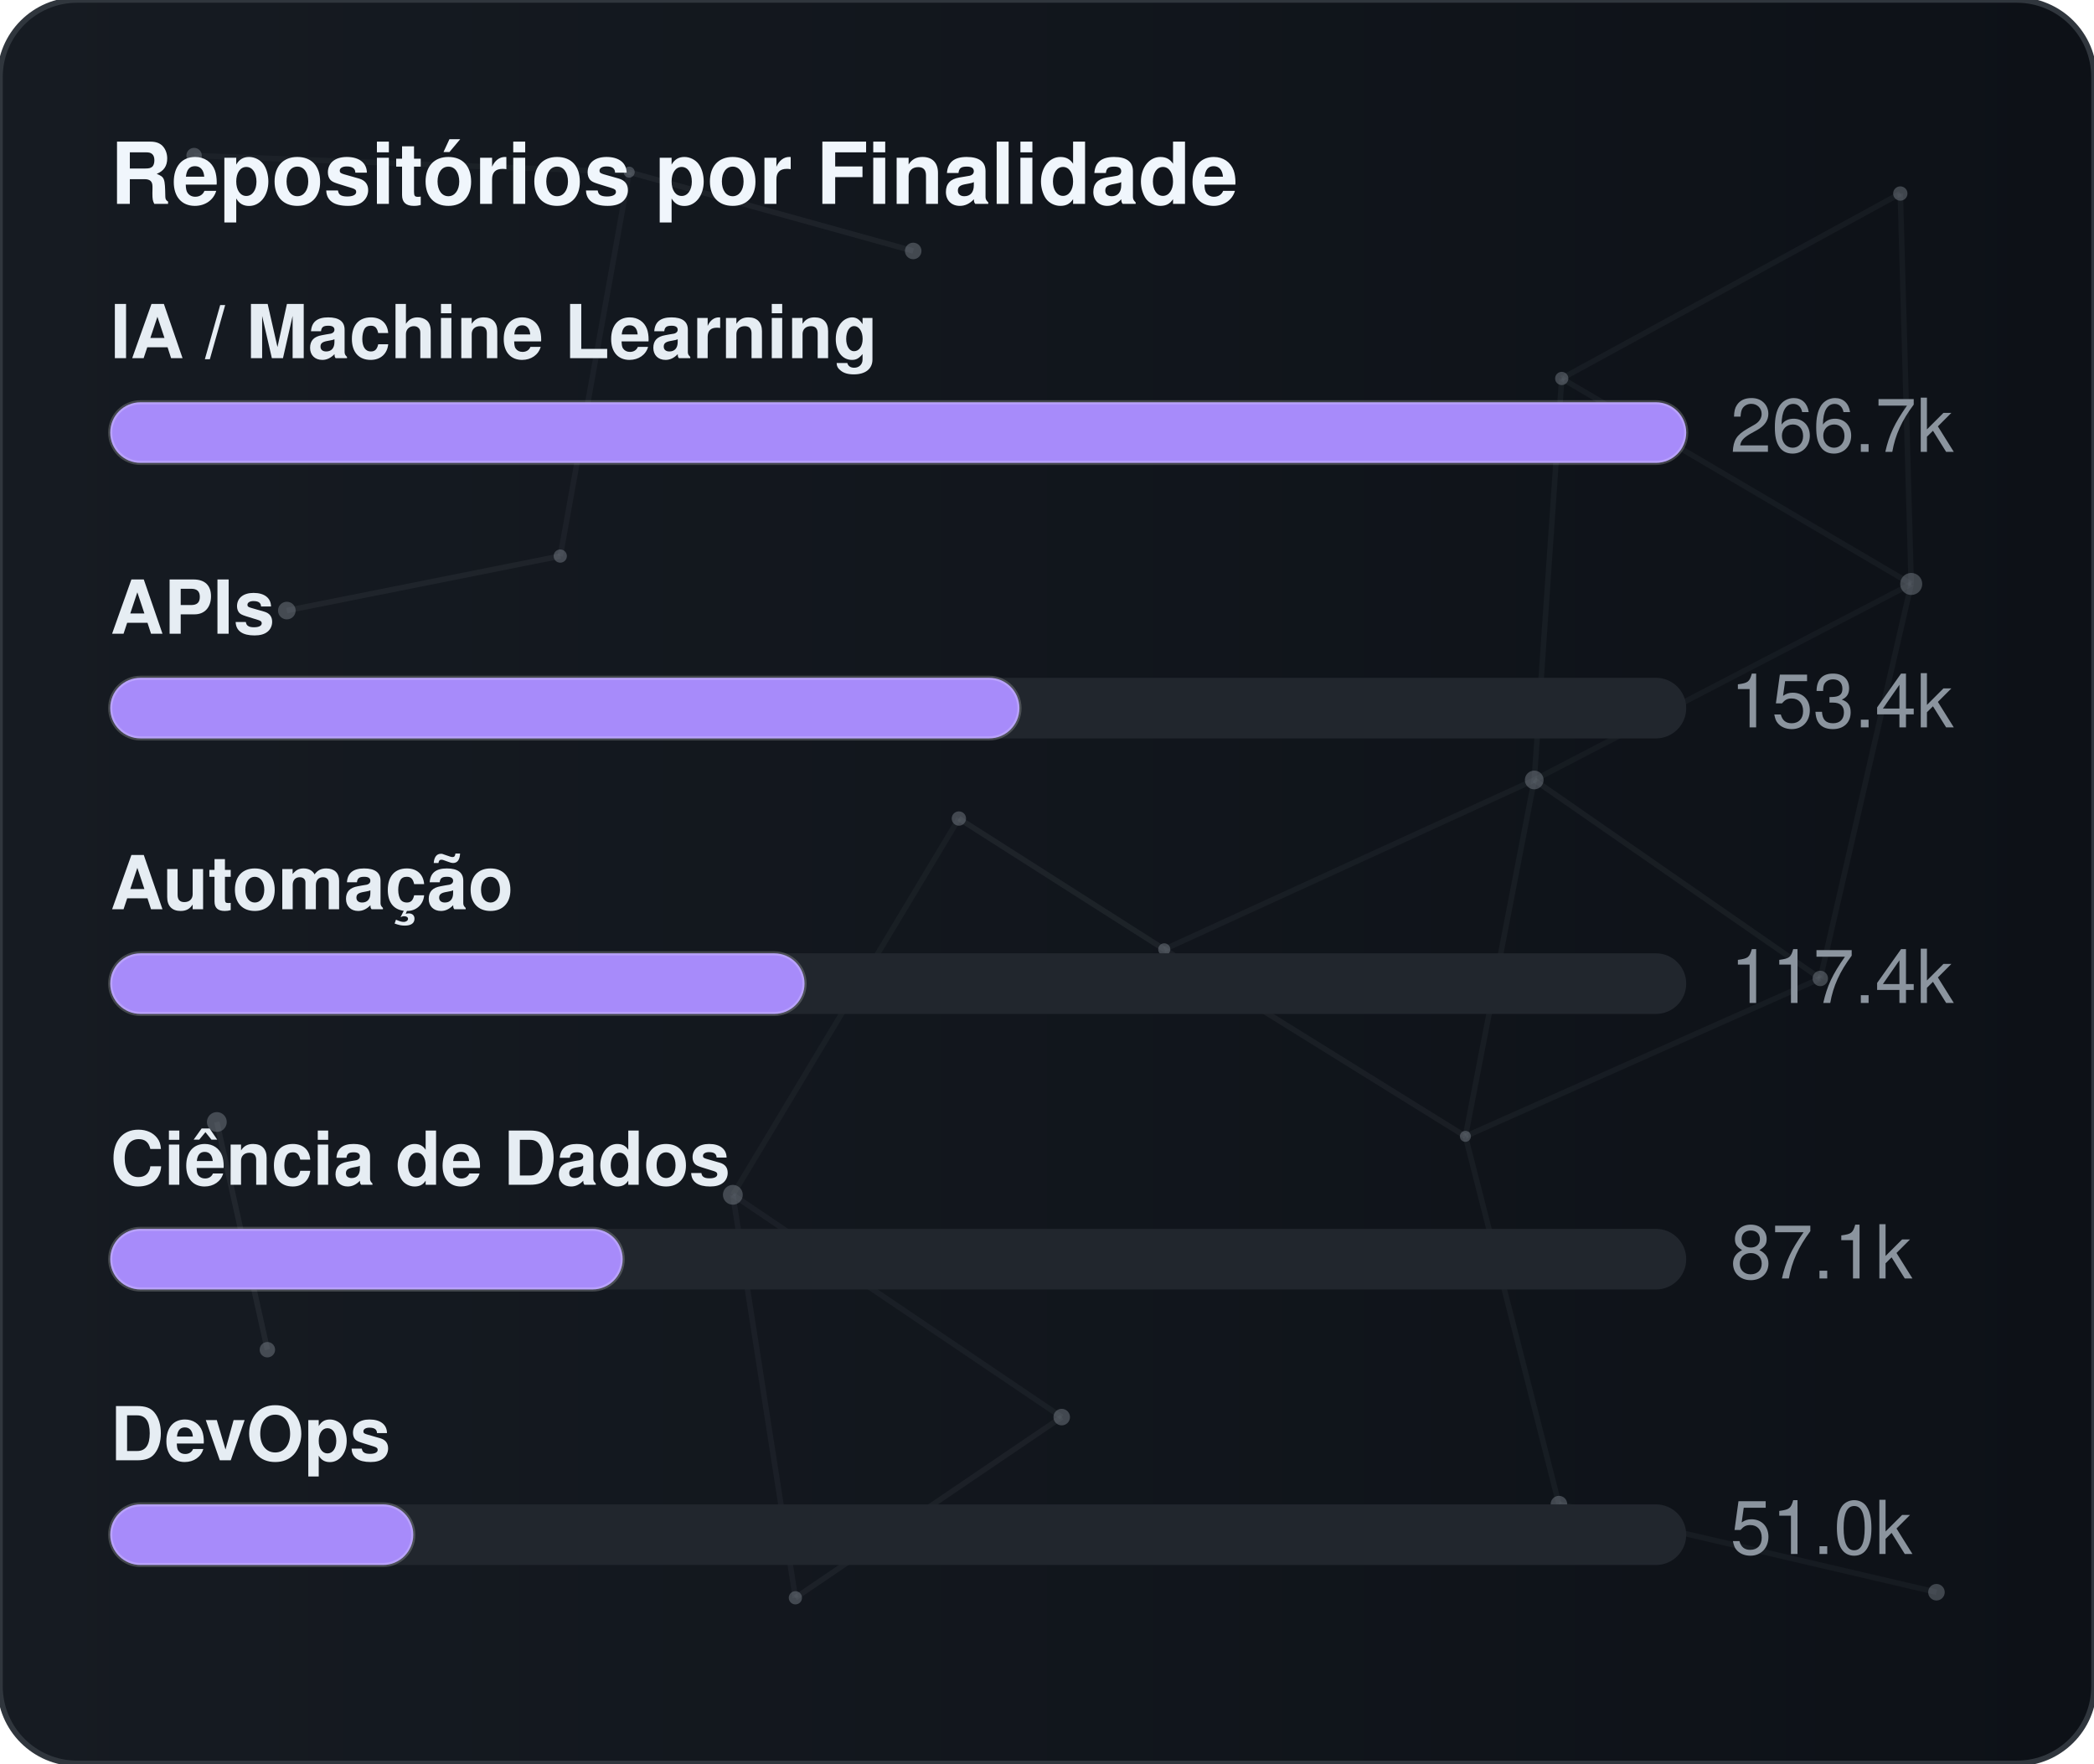
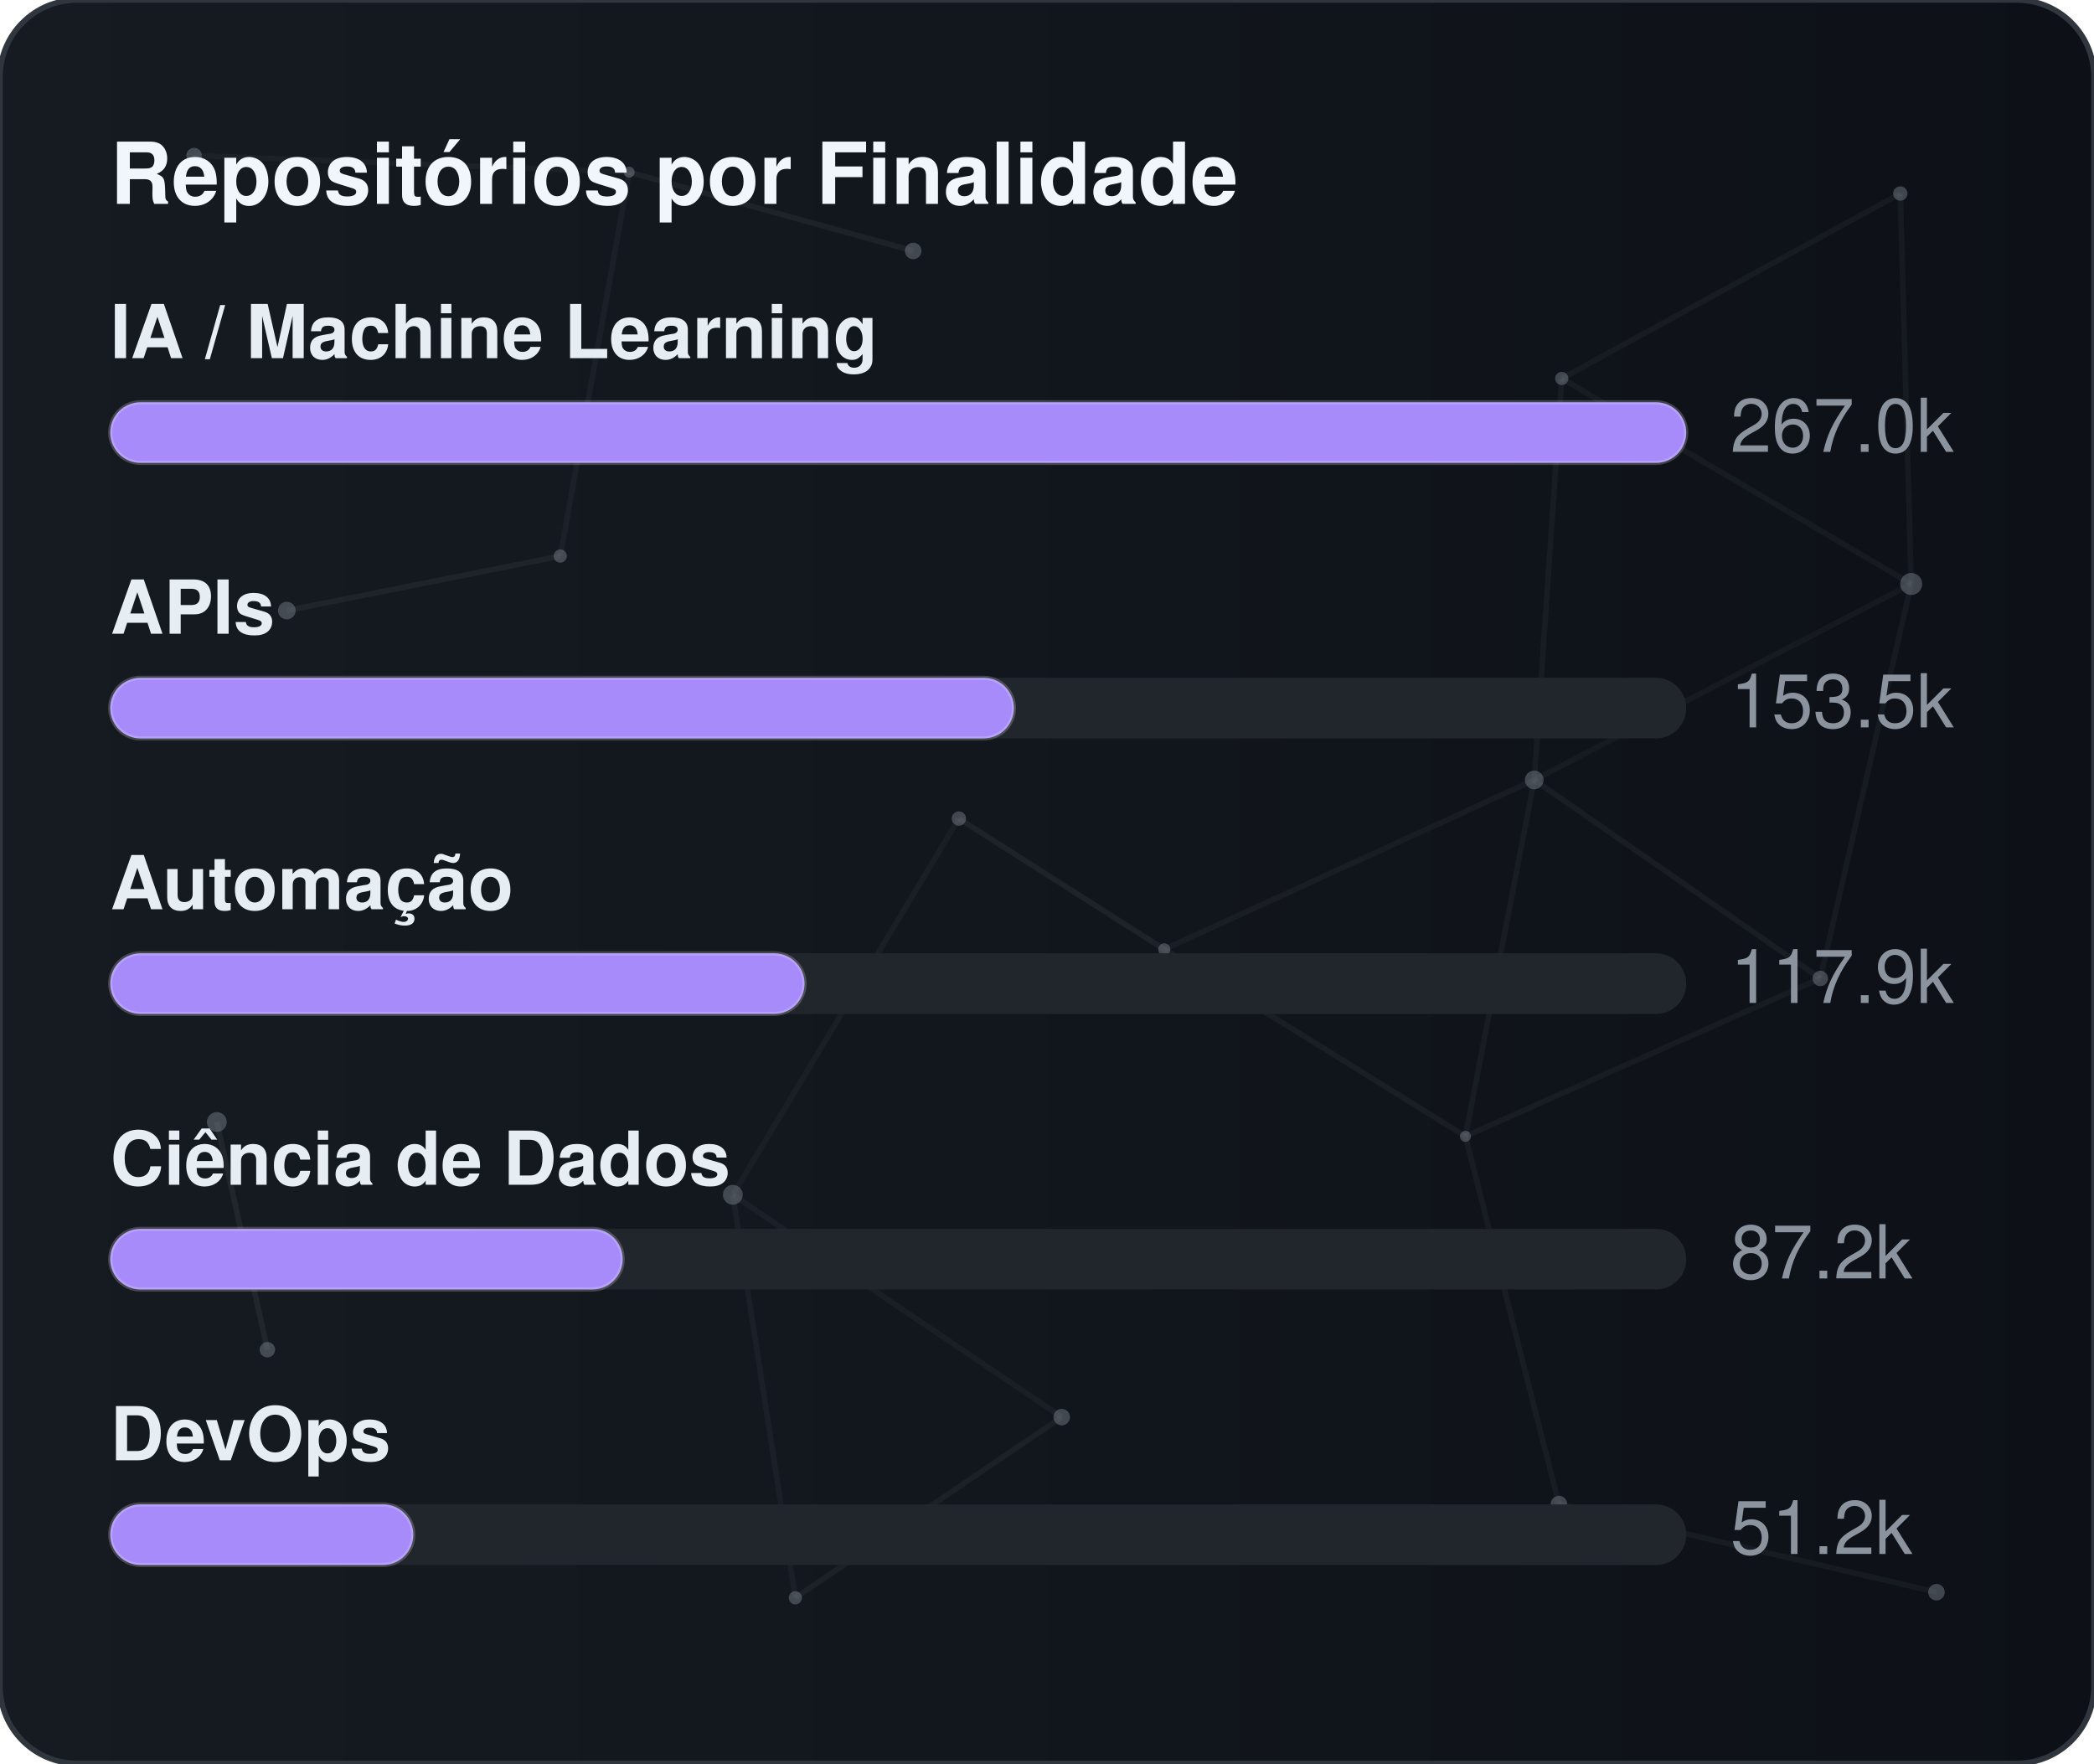
<svg xmlns="http://www.w3.org/2000/svg" width="380" height="320" viewBox="0 0 380 320" role="img" aria-label="Repositórios por Finalidade">
  <defs>
    <linearGradient id="gradGithubPurpose" x1="0%" y1="0%" x2="100%" y2="0%">
      <stop offset="0%" stop-color="#161b22" />
      <stop offset="100%" stop-color="#0d1117" />
    </linearGradient>
    <clipPath id="cardClipgradGithubPurpose">
      <rect x="0" y="0" width="380" height="320" rx="14" />
    </clipPath>
  </defs>
  <style>
    text { font-family: -apple-system, BlinkMacSystemFont, "Segoe UI", Helvetica, Arial, sans-serif; font-size: 13.5px; }
    .card { fill: url(#gradGithubPurpose); stroke: #30363d; stroke-width: 1; }
    .title { fill: #f0f6fc; font-weight: 700; font-size: 15.5px; }
    .lbl { fill: #e6edf3; font-weight: 600; }
    .val { fill: #8b949e; }
    .track { fill: #21262d; }
    .bar { stroke: rgba(255,255,255,0.2); stroke-width: 0.75; }
  </style>
  <rect x="0" y="0" width="380" height="320" rx="14" class="card" />
  <g clip-path="url(#cardClipgradGithubPurpose)">
    <line x1="35.22" y1="28.23" x2="114.18" y2="31.24" stroke="#8b949e" stroke-width="1" opacity="0.06">
      <animate attributeName="x1" values="35.22;35.39;35.22" dur="9.6s" repeatCount="indefinite" />
      <animate attributeName="y1" values="28.23;26.86;28.23" dur="11.5s" repeatCount="indefinite" />
      <animate attributeName="x2" values="114.18;107.41;114.18" dur="10.9s" repeatCount="indefinite" />
      <animate attributeName="y2" values="31.24;28.12;31.24" dur="13.1s" repeatCount="indefinite" />
    </line>
    <line x1="114.18" y1="31.24" x2="165.72" y2="45.54" stroke="#8b949e" stroke-width="1" opacity="0.09">
      <animate attributeName="x1" values="114.18;107.41;114.18" dur="10.9s" repeatCount="indefinite" />
      <animate attributeName="y1" values="31.24;28.12;31.24" dur="13.1s" repeatCount="indefinite" />
      <animate attributeName="x2" values="165.72;156.65;165.72" dur="7.7s" repeatCount="indefinite" />
      <animate attributeName="y2" values="45.54;47.56;45.54" dur="9.2s" repeatCount="indefinite" />
    </line>
    <line x1="114.18" y1="31.24" x2="101.67" y2="100.91" stroke="#8b949e" stroke-width="1" opacity="0.07">
      <animate attributeName="x1" values="114.18;107.41;114.18" dur="10.9s" repeatCount="indefinite" />
      <animate attributeName="y1" values="31.24;28.12;31.24" dur="13.1s" repeatCount="indefinite" />
      <animate attributeName="x2" values="101.67;109.76;101.67" dur="6.4s" repeatCount="indefinite" />
      <animate attributeName="y2" values="100.91;94.52;100.91" dur="7.6s" repeatCount="indefinite" />
    </line>
    <line x1="283.41" y1="68.68" x2="344.85" y2="35.12" stroke="#8b949e" stroke-width="1" opacity="0.07">
      <animate attributeName="x1" values="283.41;282.83;283.41" dur="12.0s" repeatCount="indefinite" />
      <animate attributeName="y1" values="68.68;66.16;68.68" dur="14.4s" repeatCount="indefinite" />
      <animate attributeName="x2" values="344.85;343.1;344.85" dur="9.8s" repeatCount="indefinite" />
      <animate attributeName="y2" values="35.12;30.36;35.12" dur="11.8s" repeatCount="indefinite" />
    </line>
    <line x1="283.41" y1="68.68" x2="278.42" y2="141.54" stroke="#8b949e" stroke-width="1" opacity="0.07">
      <animate attributeName="x1" values="283.41;282.83;283.41" dur="12.0s" repeatCount="indefinite" />
      <animate attributeName="y1" values="68.68;66.16;68.68" dur="14.4s" repeatCount="indefinite" />
      <animate attributeName="x2" values="278.42;271.97;278.42" dur="6.3s" repeatCount="indefinite" />
      <animate attributeName="y2" values="141.54;140.88;141.54" dur="7.5s" repeatCount="indefinite" />
    </line>
    <line x1="283.41" y1="68.68" x2="346.83" y2="105.97" stroke="#8b949e" stroke-width="1" opacity="0.07">
      <animate attributeName="x1" values="283.41;282.83;283.41" dur="12.0s" repeatCount="indefinite" />
      <animate attributeName="y1" values="68.68;66.16;68.68" dur="14.4s" repeatCount="indefinite" />
      <animate attributeName="x2" values="346.83;354.74;346.83" dur="10.4s" repeatCount="indefinite" />
      <animate attributeName="y2" values="105.97;113.25;105.97" dur="12.5s" repeatCount="indefinite" />
    </line>
    <line x1="344.85" y1="35.12" x2="346.83" y2="105.97" stroke="#8b949e" stroke-width="1" opacity="0.07">
      <animate attributeName="x1" values="344.85;343.1;344.85" dur="9.8s" repeatCount="indefinite" />
      <animate attributeName="y1" values="35.12;30.36;35.12" dur="11.8s" repeatCount="indefinite" />
      <animate attributeName="x2" values="346.83;354.74;346.83" dur="10.4s" repeatCount="indefinite" />
      <animate attributeName="y2" values="105.97;113.25;105.97" dur="12.5s" repeatCount="indefinite" />
    </line>
    <line x1="52.05" y1="110.8" x2="101.67" y2="100.91" stroke="#8b949e" stroke-width="1" opacity="0.09">
      <animate attributeName="x1" values="52.05;49.17;52.05" dur="7.9s" repeatCount="indefinite" />
      <animate attributeName="y1" values="110.8;114.75;110.8" dur="9.5s" repeatCount="indefinite" />
      <animate attributeName="x2" values="101.67;109.76;101.67" dur="6.4s" repeatCount="indefinite" />
      <animate attributeName="y2" values="100.91;94.52;100.91" dur="7.6s" repeatCount="indefinite" />
    </line>
    <line x1="174.01" y1="148.54" x2="132.99" y2="216.82" stroke="#8b949e" stroke-width="1" opacity="0.06">
      <animate attributeName="x1" values="174.01;179.31;174.01" dur="7.4s" repeatCount="indefinite" />
      <animate attributeName="y1" values="148.54;150.39;148.54" dur="8.9s" repeatCount="indefinite" />
      <animate attributeName="x2" values="132.99;131.19;132.99" dur="9.7s" repeatCount="indefinite" />
      <animate attributeName="y2" values="216.82;223.91;216.82" dur="11.7s" repeatCount="indefinite" />
    </line>
    <line x1="174.01" y1="148.54" x2="211.28" y2="172.28" stroke="#8b949e" stroke-width="1" opacity="0.10">
      <animate attributeName="x1" values="174.01;179.31;174.01" dur="7.4s" repeatCount="indefinite" />
      <animate attributeName="y1" values="148.54;150.39;148.54" dur="8.9s" repeatCount="indefinite" />
      <animate attributeName="x2" values="211.28;207.15;211.28" dur="8.7s" repeatCount="indefinite" />
      <animate attributeName="y2" values="172.28;167.34;172.28" dur="10.4s" repeatCount="indefinite" />
    </line>
    <line x1="278.42" y1="141.54" x2="346.83" y2="105.97" stroke="#8b949e" stroke-width="1" opacity="0.06">
      <animate attributeName="x1" values="278.42;271.97;278.42" dur="6.3s" repeatCount="indefinite" />
      <animate attributeName="y1" values="141.54;140.88;141.54" dur="7.5s" repeatCount="indefinite" />
      <animate attributeName="x2" values="346.83;354.74;346.83" dur="10.4s" repeatCount="indefinite" />
      <animate attributeName="y2" values="105.97;113.25;105.97" dur="12.5s" repeatCount="indefinite" />
    </line>
    <line x1="278.42" y1="141.54" x2="211.28" y2="172.28" stroke="#8b949e" stroke-width="1" opacity="0.07">
      <animate attributeName="x1" values="278.42;271.97;278.42" dur="6.3s" repeatCount="indefinite" />
      <animate attributeName="y1" values="141.54;140.88;141.54" dur="7.5s" repeatCount="indefinite" />
      <animate attributeName="x2" values="211.28;207.15;211.28" dur="8.7s" repeatCount="indefinite" />
      <animate attributeName="y2" values="172.28;167.34;172.28" dur="10.4s" repeatCount="indefinite" />
    </line>
    <line x1="278.42" y1="141.54" x2="265.93" y2="206.21" stroke="#8b949e" stroke-width="1" opacity="0.07">
      <animate attributeName="x1" values="278.42;271.97;278.42" dur="6.3s" repeatCount="indefinite" />
      <animate attributeName="y1" values="141.54;140.88;141.54" dur="7.5s" repeatCount="indefinite" />
      <animate attributeName="x2" values="265.93;263.56;265.93" dur="8.0s" repeatCount="indefinite" />
      <animate attributeName="y2" values="206.21;213.6;206.21" dur="9.6s" repeatCount="indefinite" />
    </line>
    <line x1="278.42" y1="141.54" x2="330.33" y2="177.56" stroke="#8b949e" stroke-width="1" opacity="0.08">
      <animate attributeName="x1" values="278.42;271.97;278.42" dur="6.3s" repeatCount="indefinite" />
      <animate attributeName="y1" values="141.54;140.88;141.54" dur="7.5s" repeatCount="indefinite" />
      <animate attributeName="x2" values="330.33;321.23;330.33" dur="10.7s" repeatCount="indefinite" />
      <animate attributeName="y2" values="177.56;172.27;177.56" dur="12.8s" repeatCount="indefinite" />
    </line>
    <line x1="346.83" y1="105.97" x2="330.33" y2="177.56" stroke="#8b949e" stroke-width="1" opacity="0.07">
      <animate attributeName="x1" values="346.83;354.74;346.83" dur="10.4s" repeatCount="indefinite" />
      <animate attributeName="y1" values="105.97;113.25;105.97" dur="12.5s" repeatCount="indefinite" />
      <animate attributeName="x2" values="330.33;321.23;330.33" dur="10.7s" repeatCount="indefinite" />
      <animate attributeName="y2" values="177.56;172.27;177.56" dur="12.8s" repeatCount="indefinite" />
    </line>
    <line x1="39.35" y1="203.61" x2="48.52" y2="244.93" stroke="#8b949e" stroke-width="1" opacity="0.10">
      <animate attributeName="x1" values="39.35;29.72;39.35" dur="11.8s" repeatCount="indefinite" />
      <animate attributeName="y1" values="203.61;200.24;203.61" dur="14.2s" repeatCount="indefinite" />
      <animate attributeName="x2" values="48.52;44.33;48.52" dur="11.9s" repeatCount="indefinite" />
      <animate attributeName="y2" values="244.93;238.49;244.93" dur="14.3s" repeatCount="indefinite" />
    </line>
    <line x1="132.99" y1="216.82" x2="144.34" y2="289.95" stroke="#8b949e" stroke-width="1" opacity="0.07">
      <animate attributeName="x1" values="132.99;131.19;132.99" dur="9.7s" repeatCount="indefinite" />
      <animate attributeName="y1" values="216.82;223.91;216.82" dur="11.7s" repeatCount="indefinite" />
      <animate attributeName="x2" values="144.34;138.5;144.34" dur="6.3s" repeatCount="indefinite" />
      <animate attributeName="y2" values="289.95;282.9;289.95" dur="7.6s" repeatCount="indefinite" />
    </line>
    <line x1="132.99" y1="216.82" x2="192.67" y2="257.16" stroke="#8b949e" stroke-width="1" opacity="0.07">
      <animate attributeName="x1" values="132.99;131.19;132.99" dur="9.7s" repeatCount="indefinite" />
      <animate attributeName="y1" values="216.82;223.91;216.82" dur="11.7s" repeatCount="indefinite" />
      <animate attributeName="x2" values="192.67;196.2;192.67" dur="6.2s" repeatCount="indefinite" />
      <animate attributeName="y2" values="257.16;251.56;257.16" dur="7.5s" repeatCount="indefinite" />
    </line>
    <line x1="211.28" y1="172.28" x2="265.93" y2="206.21" stroke="#8b949e" stroke-width="1" opacity="0.08">
      <animate attributeName="x1" values="211.28;207.15;211.28" dur="8.7s" repeatCount="indefinite" />
      <animate attributeName="y1" values="172.28;167.34;172.28" dur="10.4s" repeatCount="indefinite" />
      <animate attributeName="x2" values="265.93;263.56;265.93" dur="8.0s" repeatCount="indefinite" />
      <animate attributeName="y2" values="206.21;213.6;206.21" dur="9.6s" repeatCount="indefinite" />
    </line>
    <line x1="265.93" y1="206.21" x2="330.33" y2="177.56" stroke="#8b949e" stroke-width="1" opacity="0.07">
      <animate attributeName="x1" values="265.93;263.56;265.93" dur="8.0s" repeatCount="indefinite" />
      <animate attributeName="y1" values="206.21;213.6;206.21" dur="9.6s" repeatCount="indefinite" />
      <animate attributeName="x2" values="330.33;321.23;330.33" dur="10.7s" repeatCount="indefinite" />
      <animate attributeName="y2" values="177.56;172.27;177.56" dur="12.8s" repeatCount="indefinite" />
    </line>
    <line x1="265.93" y1="206.21" x2="282.9" y2="272.95" stroke="#8b949e" stroke-width="1" opacity="0.07">
      <animate attributeName="x1" values="265.93;263.56;265.93" dur="8.0s" repeatCount="indefinite" />
      <animate attributeName="y1" values="206.21;213.6;206.21" dur="9.6s" repeatCount="indefinite" />
      <animate attributeName="x2" values="282.9;277.88;282.9" dur="6.7s" repeatCount="indefinite" />
      <animate attributeName="y2" values="272.95;280.91;272.95" dur="8.1s" repeatCount="indefinite" />
    </line>
    <line x1="144.34" y1="289.95" x2="192.67" y2="257.16" stroke="#8b949e" stroke-width="1" opacity="0.08">
      <animate attributeName="x1" values="144.34;138.5;144.34" dur="6.3s" repeatCount="indefinite" />
      <animate attributeName="y1" values="289.95;282.9;289.95" dur="7.6s" repeatCount="indefinite" />
      <animate attributeName="x2" values="192.67;196.2;192.67" dur="6.2s" repeatCount="indefinite" />
      <animate attributeName="y2" values="257.16;251.56;257.16" dur="7.5s" repeatCount="indefinite" />
    </line>
    <line x1="282.9" y1="272.95" x2="351.41" y2="288.94" stroke="#8b949e" stroke-width="1" opacity="0.07">
      <animate attributeName="x1" values="282.9;277.88;282.9" dur="6.7s" repeatCount="indefinite" />
      <animate attributeName="y1" values="272.95;280.91;272.95" dur="8.1s" repeatCount="indefinite" />
      <animate attributeName="x2" values="351.41;356.89;351.41" dur="11.9s" repeatCount="indefinite" />
      <animate attributeName="y2" values="288.94;287.49;288.94" dur="14.3s" repeatCount="indefinite" />
    </line>
    <circle cx="35.22" cy="28.23" r="1.4" fill="#8b949e" opacity="0.40">
      <animate attributeName="cx" values="35.22;35.39;35.22" dur="9.6s" repeatCount="indefinite" />
      <animate attributeName="cy" values="28.23;26.86;28.23" dur="11.5s" repeatCount="indefinite" />
    </circle>
    <circle cx="114.18" cy="31.24" r="1.0" fill="#8b949e" opacity="0.40">
      <animate attributeName="cx" values="114.18;107.41;114.18" dur="10.9s" repeatCount="indefinite" />
      <animate attributeName="cy" values="31.24;28.12;31.24" dur="13.1s" repeatCount="indefinite" />
    </circle>
    <circle cx="165.72" cy="45.54" r="1.5" fill="#8b949e" opacity="0.40">
      <animate attributeName="cx" values="165.72;156.65;165.72" dur="7.7s" repeatCount="indefinite" />
      <animate attributeName="cy" values="45.54;47.56;45.54" dur="9.2s" repeatCount="indefinite" />
    </circle>
    <circle cx="283.41" cy="68.68" r="1.2" fill="#8b949e" opacity="0.40">
      <animate attributeName="cx" values="283.41;282.83;283.41" dur="12.0s" repeatCount="indefinite" />
      <animate attributeName="cy" values="68.68;66.16;68.68" dur="14.4s" repeatCount="indefinite" />
    </circle>
    <circle cx="344.85" cy="35.12" r="1.3" fill="#8b949e" opacity="0.40">
      <animate attributeName="cx" values="344.85;343.1;344.85" dur="9.8s" repeatCount="indefinite" />
      <animate attributeName="cy" values="35.12;30.36;35.12" dur="11.8s" repeatCount="indefinite" />
    </circle>
    <circle cx="52.05" cy="110.8" r="1.6" fill="#8b949e" opacity="0.40">
      <animate attributeName="cx" values="52.05;49.17;52.05" dur="7.9s" repeatCount="indefinite" />
      <animate attributeName="cy" values="110.8;114.75;110.8" dur="9.5s" repeatCount="indefinite" />
    </circle>
    <circle cx="101.67" cy="100.91" r="1.2" fill="#8b949e" opacity="0.40">
      <animate attributeName="cx" values="101.67;109.76;101.67" dur="6.4s" repeatCount="indefinite" />
      <animate attributeName="cy" values="100.91;94.52;100.91" dur="7.6s" repeatCount="indefinite" />
    </circle>
    <circle cx="174.01" cy="148.54" r="1.3" fill="#8b949e" opacity="0.40">
      <animate attributeName="cx" values="174.01;179.31;174.01" dur="7.4s" repeatCount="indefinite" />
      <animate attributeName="cy" values="148.54;150.39;148.54" dur="8.9s" repeatCount="indefinite" />
    </circle>
    <circle cx="278.42" cy="141.54" r="1.7" fill="#8b949e" opacity="0.40">
      <animate attributeName="cx" values="278.42;271.97;278.42" dur="6.3s" repeatCount="indefinite" />
      <animate attributeName="cy" values="141.54;140.88;141.54" dur="7.5s" repeatCount="indefinite" />
    </circle>
    <circle cx="346.83" cy="105.97" r="2.0" fill="#8b949e" opacity="0.40">
      <animate attributeName="cx" values="346.83;354.74;346.83" dur="10.4s" repeatCount="indefinite" />
      <animate attributeName="cy" values="105.97;113.25;105.97" dur="12.5s" repeatCount="indefinite" />
    </circle>
    <circle cx="39.35" cy="203.61" r="1.8" fill="#8b949e" opacity="0.40">
      <animate attributeName="cx" values="39.35;29.72;39.35" dur="11.8s" repeatCount="indefinite" />
      <animate attributeName="cy" values="203.61;200.24;203.61" dur="14.2s" repeatCount="indefinite" />
    </circle>
    <circle cx="132.99" cy="216.82" r="1.8" fill="#8b949e" opacity="0.40">
      <animate attributeName="cx" values="132.99;131.19;132.99" dur="9.7s" repeatCount="indefinite" />
      <animate attributeName="cy" values="216.82;223.91;216.82" dur="11.7s" repeatCount="indefinite" />
    </circle>
    <circle cx="211.28" cy="172.28" r="1.1" fill="#8b949e" opacity="0.40">
      <animate attributeName="cx" values="211.28;207.15;211.28" dur="8.7s" repeatCount="indefinite" />
      <animate attributeName="cy" values="172.28;167.34;172.28" dur="10.4s" repeatCount="indefinite" />
    </circle>
    <circle cx="265.93" cy="206.21" r="1.0" fill="#8b949e" opacity="0.40">
      <animate attributeName="cx" values="265.93;263.56;265.93" dur="8.0s" repeatCount="indefinite" />
      <animate attributeName="cy" values="206.21;213.6;206.21" dur="9.6s" repeatCount="indefinite" />
    </circle>
    <circle cx="330.33" cy="177.56" r="1.4" fill="#8b949e" opacity="0.40">
      <animate attributeName="cx" values="330.33;321.23;330.33" dur="10.7s" repeatCount="indefinite" />
      <animate attributeName="cy" values="177.56;172.27;177.56" dur="12.8s" repeatCount="indefinite" />
    </circle>
    <circle cx="48.52" cy="244.93" r="1.4" fill="#8b949e" opacity="0.40">
      <animate attributeName="cx" values="48.52;44.33;48.52" dur="11.9s" repeatCount="indefinite" />
      <animate attributeName="cy" values="244.93;238.49;244.93" dur="14.3s" repeatCount="indefinite" />
    </circle>
    <circle cx="144.34" cy="289.95" r="1.2" fill="#8b949e" opacity="0.40">
      <animate attributeName="cx" values="144.34;138.5;144.34" dur="6.3s" repeatCount="indefinite" />
      <animate attributeName="cy" values="289.95;282.9;289.95" dur="7.6s" repeatCount="indefinite" />
    </circle>
    <circle cx="192.67" cy="257.16" r="1.5" fill="#8b949e" opacity="0.40">
      <animate attributeName="cx" values="192.67;196.2;192.67" dur="6.2s" repeatCount="indefinite" />
      <animate attributeName="cy" values="257.16;251.56;257.16" dur="7.5s" repeatCount="indefinite" />
    </circle>
    <circle cx="282.9" cy="272.95" r="1.5" fill="#8b949e" opacity="0.40">
      <animate attributeName="cx" values="282.9;277.88;282.9" dur="6.7s" repeatCount="indefinite" />
      <animate attributeName="cy" values="272.95;280.91;272.95" dur="8.1s" repeatCount="indefinite" />
    </circle>
    <circle cx="351.41" cy="288.94" r="1.5" fill="#8b949e" opacity="0.40">
      <animate attributeName="cx" values="351.41;356.89;351.41" dur="11.9s" repeatCount="indefinite" />
      <animate attributeName="cy" values="288.94;287.49;288.94" dur="14.3s" repeatCount="indefinite" />
    </circle>
  </g>
  <text x="20" y="37" class="title">Repositórios por Finalidade</text>
  <text x="20" y="65" class="lbl">IA / Machine Learning</text>
  <rect x="20" y="73" width="286" height="11" rx="5.5" class="track" />
  <rect x="20" y="73" width="286" height="11" rx="5.5" fill="#a78bfa" class="bar" />
-   <text x="314" y="82" class="val">266.7k</text>
+   <text x="314" y="82" class="val">267.0k</text>
  <text x="20" y="115" class="lbl">APIs</text>
  <rect x="20" y="123" width="286" height="11" rx="5.5" class="track" />
-   <rect x="20" y="123" width="165" height="11" rx="5.5" fill="#a78bfa" class="bar" />
-   <text x="314" y="132" class="val">153.4k</text>
+   <rect x="20" y="123" width="164" height="11" rx="5.5" fill="#a78bfa" class="bar" />
+   <text x="314" y="132" class="val">153.5k</text>
  <text x="20" y="165" class="lbl">Automação</text>
  <rect x="20" y="173" width="286" height="11" rx="5.5" class="track" />
  <rect x="20" y="173" width="126" height="11" rx="5.5" fill="#a78bfa" class="bar" />
-   <text x="314" y="182" class="val">117.4k</text>
+   <text x="314" y="182" class="val">117.9k</text>
  <text x="20" y="215" class="lbl">Ciência de Dados</text>
  <rect x="20" y="223" width="286" height="11" rx="5.5" class="track" />
  <rect x="20" y="223" width="93" height="11" rx="5.5" fill="#a78bfa" class="bar" />
-   <text x="314" y="232" class="val">87.1k</text>
+   <text x="314" y="232" class="val">87.2k</text>
  <text x="20" y="265" class="lbl">DevOps</text>
  <rect x="20" y="273" width="286" height="11" rx="5.5" class="track" />
  <rect x="20" y="273" width="55" height="11" rx="5.5" fill="#a78bfa" class="bar" />
-   <text x="314" y="282" class="val">51.0k</text>
+   <text x="314" y="282" class="val">51.2k</text>
</svg>
